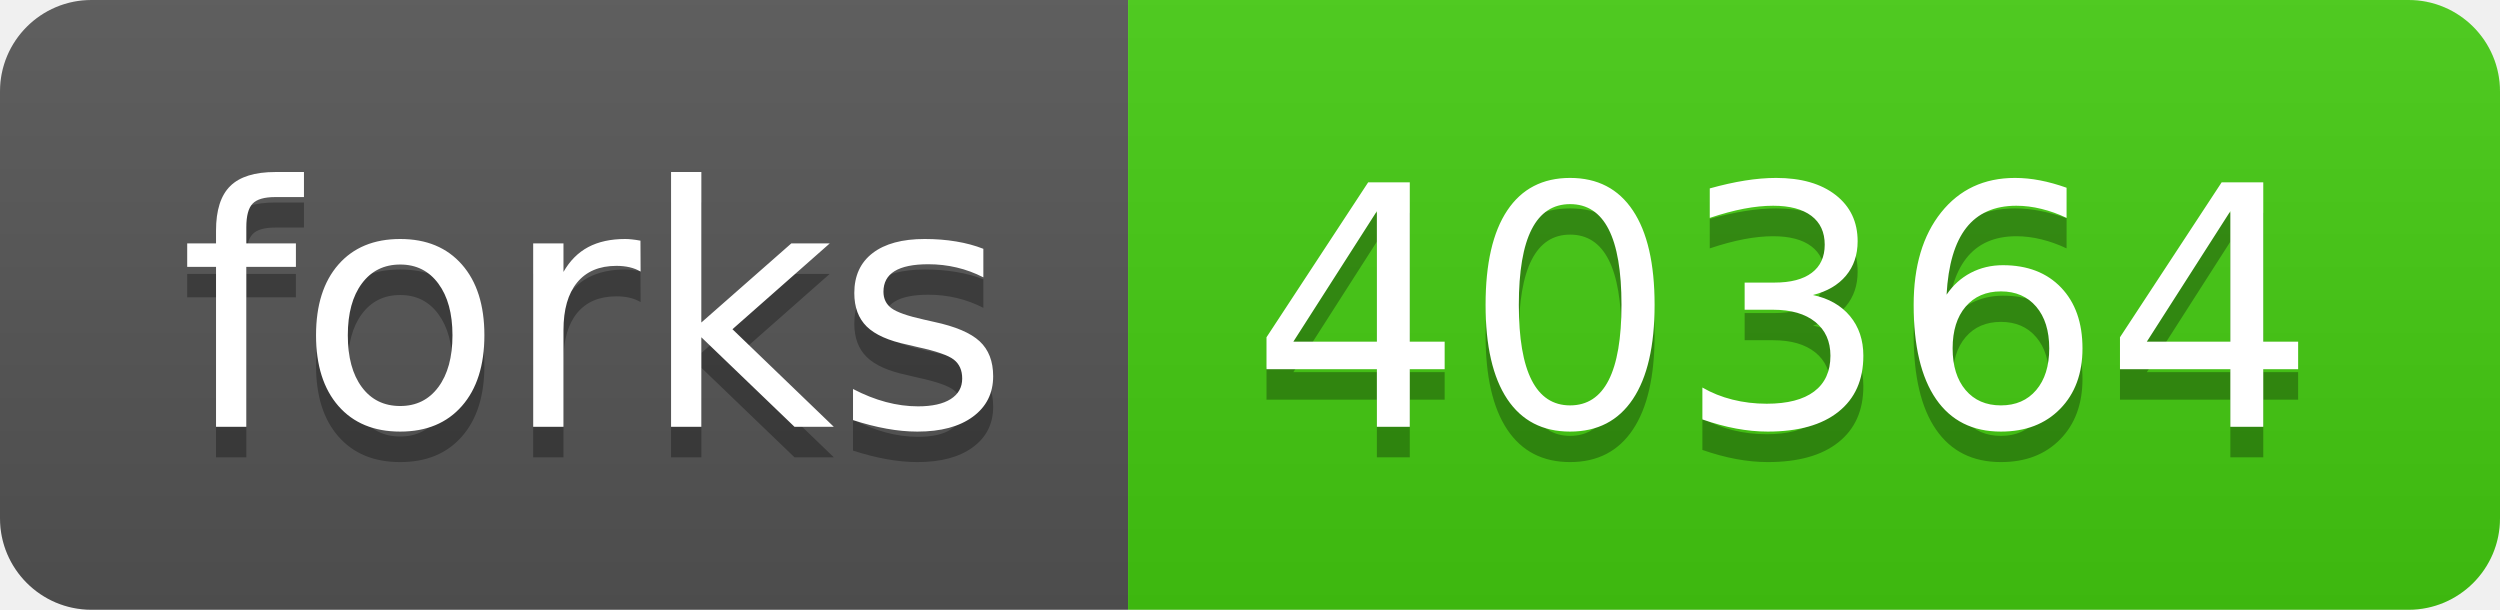
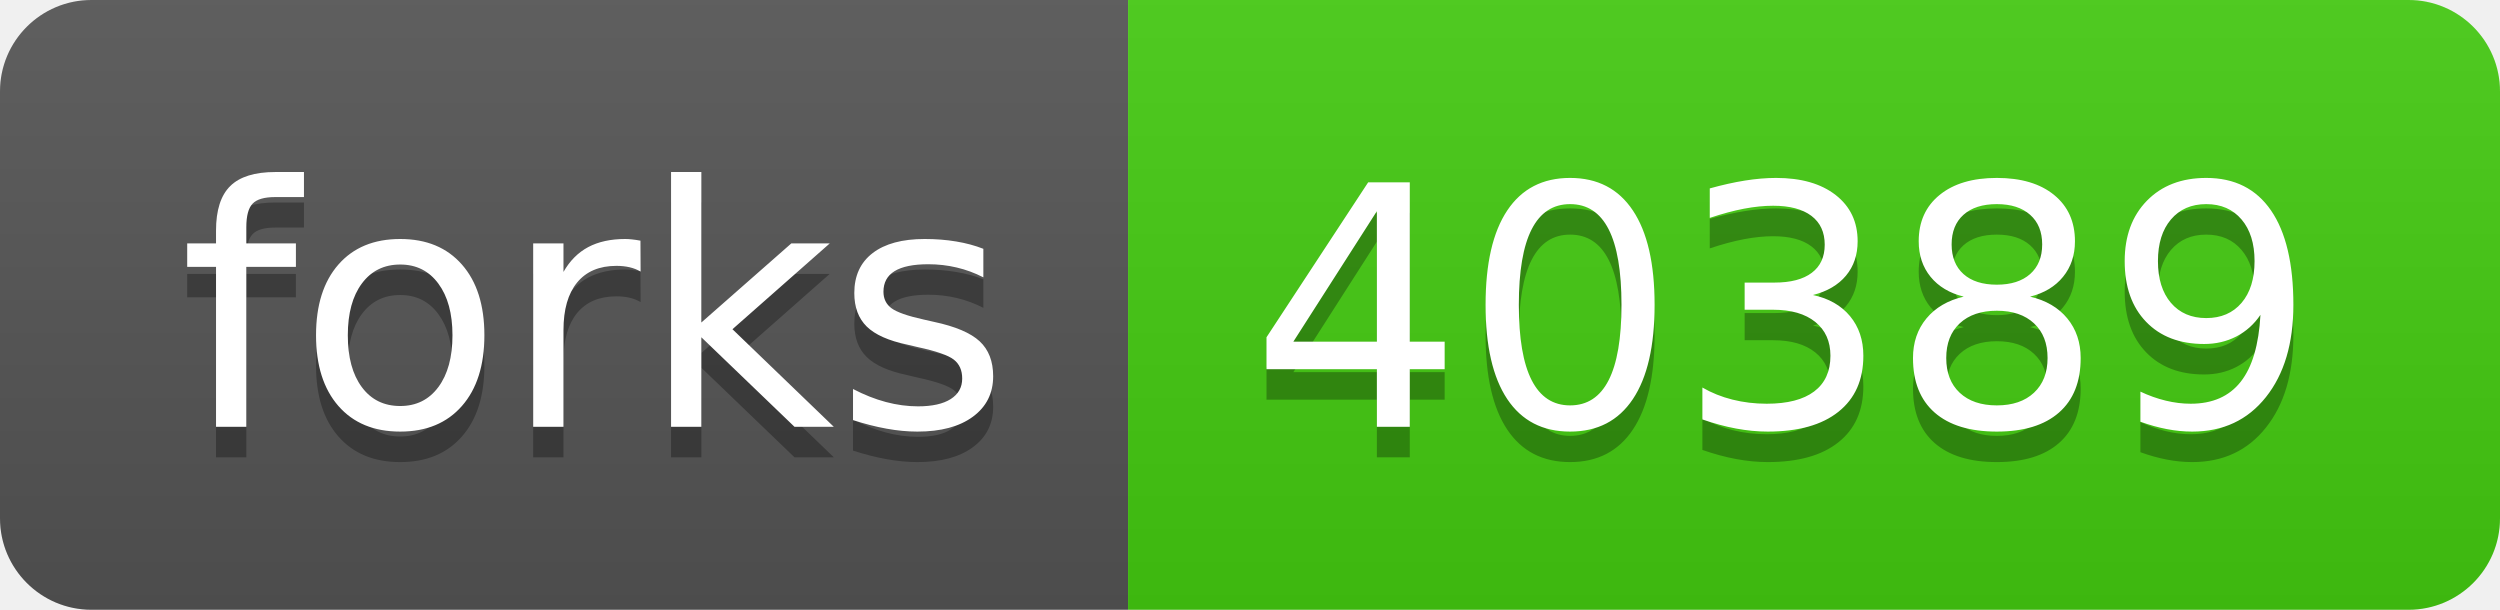
- <svg xmlns="http://www.w3.org/2000/svg" width="82" height="20" role="img" aria-label="forks: 40364">
+ <svg xmlns="http://www.w3.org/2000/svg" width="82" height="20" role="img" aria-label="forks: 40389">
  <linearGradient id="s" x2="0" y2="100%">
    <stop offset="0" stop-color="#bbb" stop-opacity=".1" />
    <stop offset="1" stop-opacity=".1" />
  </linearGradient>
  <clipPath id="r">
    <rect width="82" height="20" rx="3" fill="#fff" />
  </clipPath>
  <g clip-path="url(#r)">
    <rect width="37" height="20" fill="#555" />
    <rect x="37" width="45" height="20" fill="#4c1" />
    <rect width="82" height="20" fill="url(#s)" />
  </g>
  <g fill="#fff" text-anchor="middle" font-family="Verdana,Geneva,DejaVu Sans,sans-serif" text-rendering="geometricPrecision" font-size="110">
    <text aria-hidden="true" x="195" y="150" fill="#010101" fill-opacity=".3" transform="scale(.1)" textLength="270">forks</text>
    <text x="195" y="140" transform="scale(.1)" fill="#fff" textLength="270">forks</text>
-     <text aria-hidden="true" x="585" y="150" fill="#010101" fill-opacity=".3" transform="scale(.1)" textLength="350">40364</text>
-     <text x="585" y="140" transform="scale(.1)" fill="#fff" textLength="350">40364</text>
+     <text aria-hidden="true" x="585" y="150" fill="#010101" fill-opacity=".3" transform="scale(.1)" textLength="350">40389</text>
+     <text x="585" y="140" transform="scale(.1)" fill="#fff" textLength="350">40389</text>
  </g>
</svg>
